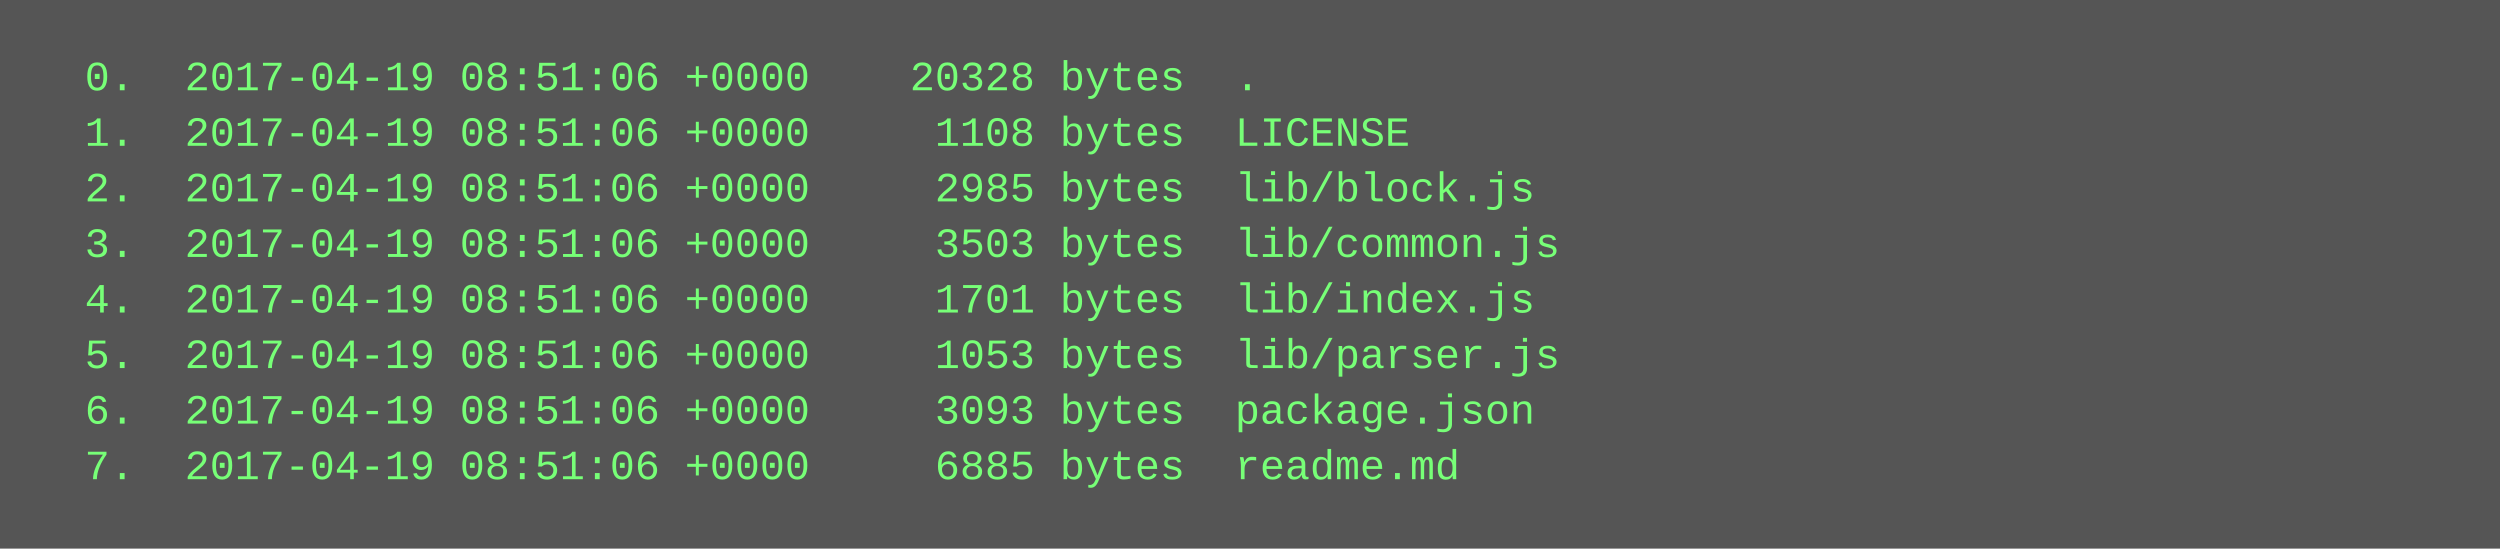
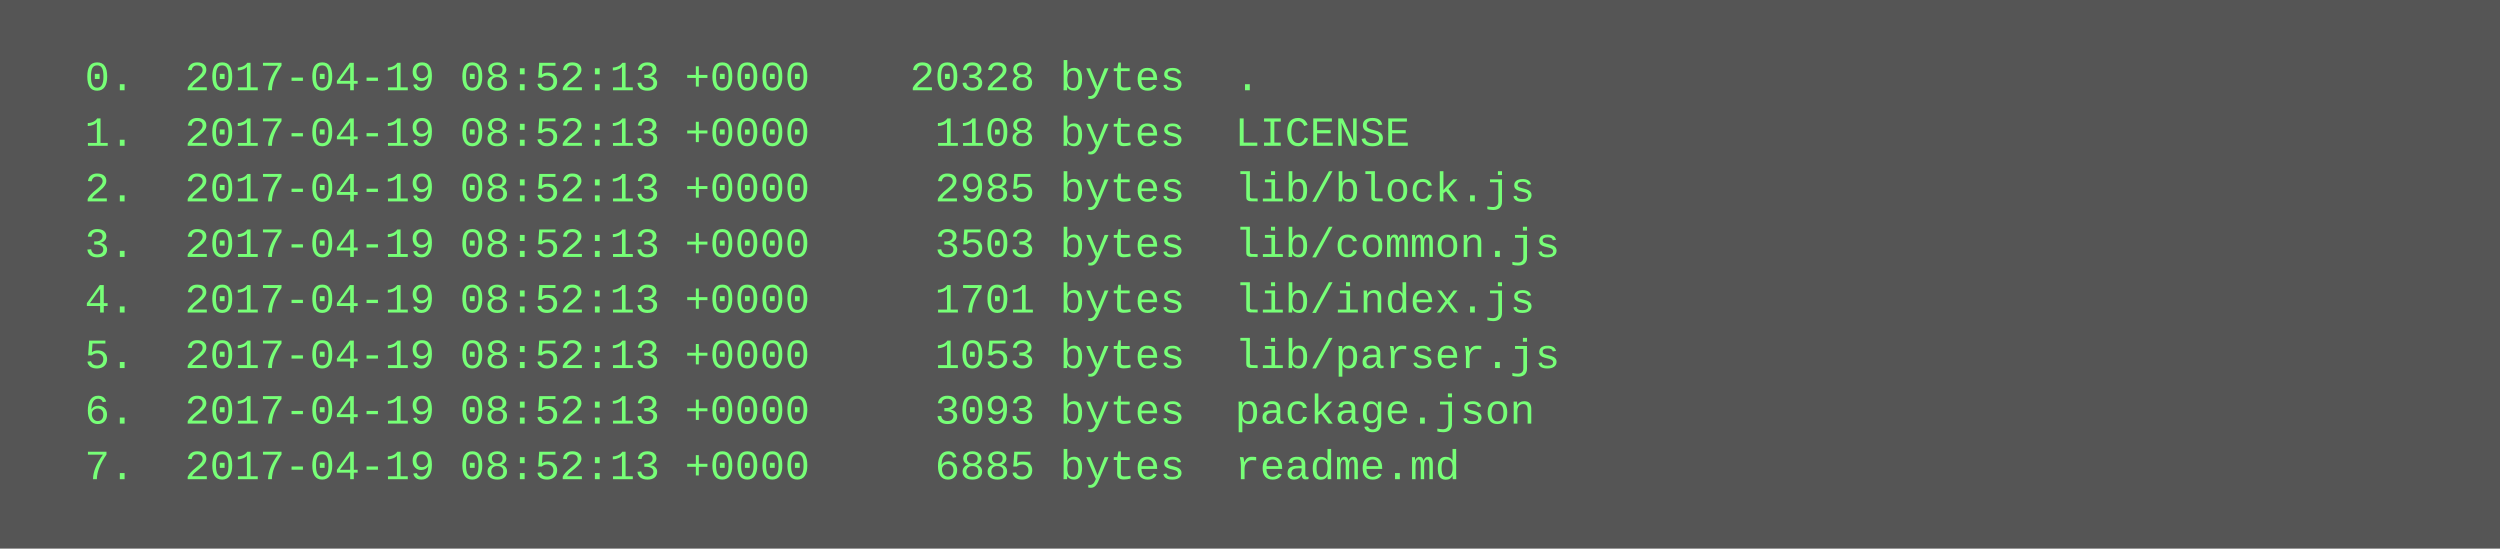
<svg xmlns="http://www.w3.org/2000/svg" height="158" width="720">
  <rect height="158" fill="#555" width="720" />
  <text fill="#7f7" font-family="Courier New" font-size="12" xml:space="preserve">
-     <tspan x="10" y="26">  0.  2017-04-19 08:51:06 +0000    20328 bytes  .</tspan>
-     <tspan x="10" y="42">  1.  2017-04-19 08:51:06 +0000     1108 bytes  LICENSE</tspan>
-     <tspan x="10" y="58">  2.  2017-04-19 08:51:06 +0000     2985 bytes  lib/block.js</tspan>
-     <tspan x="10" y="74">  3.  2017-04-19 08:51:06 +0000     3503 bytes  lib/common.js</tspan>
-     <tspan x="10" y="90">  4.  2017-04-19 08:51:06 +0000     1701 bytes  lib/index.js</tspan>
-     <tspan x="10" y="106">  5.  2017-04-19 08:51:06 +0000     1053 bytes  lib/parser.js</tspan>
-     <tspan x="10" y="122">  6.  2017-04-19 08:51:06 +0000     3093 bytes  package.json</tspan>
-     <tspan x="10" y="138">  7.  2017-04-19 08:51:06 +0000     6885 bytes  readme.md</tspan>
+     <tspan x="10" y="26">  0.  2017-04-19 08:52:13 +0000    20328 bytes  .</tspan>
+     <tspan x="10" y="42">  1.  2017-04-19 08:52:13 +0000     1108 bytes  LICENSE</tspan>
+     <tspan x="10" y="58">  2.  2017-04-19 08:52:13 +0000     2985 bytes  lib/block.js</tspan>
+     <tspan x="10" y="74">  3.  2017-04-19 08:52:13 +0000     3503 bytes  lib/common.js</tspan>
+     <tspan x="10" y="90">  4.  2017-04-19 08:52:13 +0000     1701 bytes  lib/index.js</tspan>
+     <tspan x="10" y="106">  5.  2017-04-19 08:52:13 +0000     1053 bytes  lib/parser.js</tspan>
+     <tspan x="10" y="122">  6.  2017-04-19 08:52:13 +0000     3093 bytes  package.json</tspan>
+     <tspan x="10" y="138">  7.  2017-04-19 08:52:13 +0000     6885 bytes  readme.md</tspan>
  </text>
</svg>
